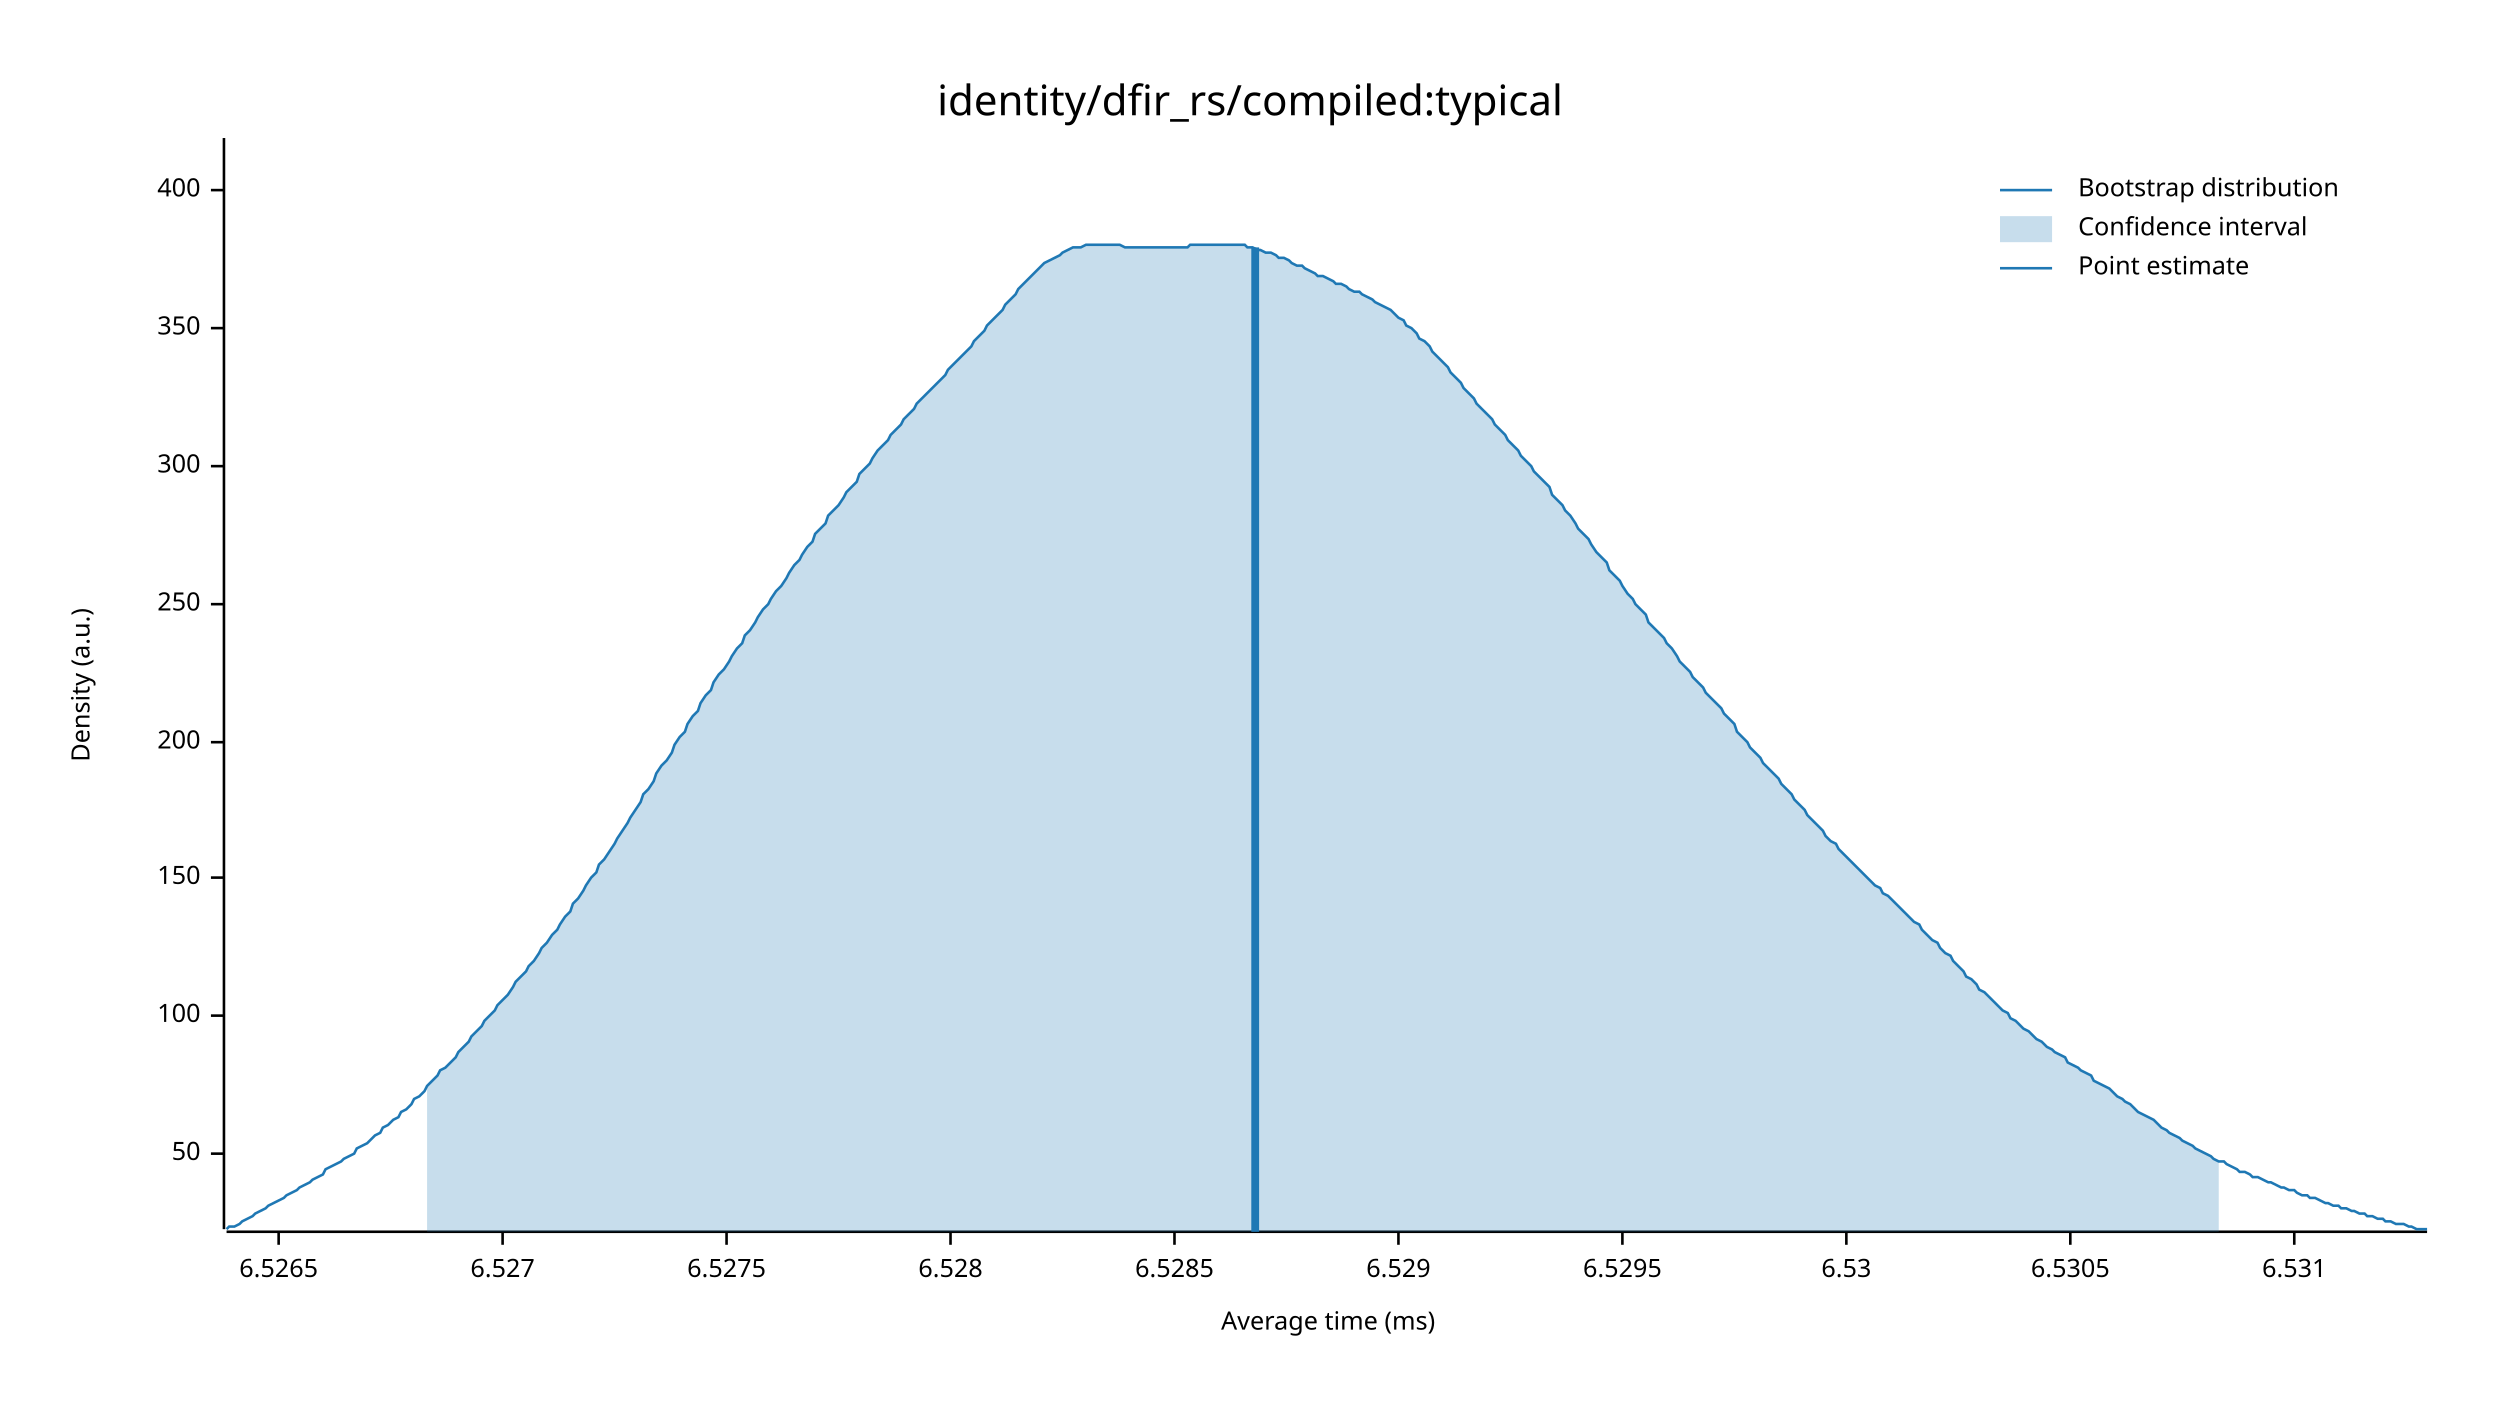
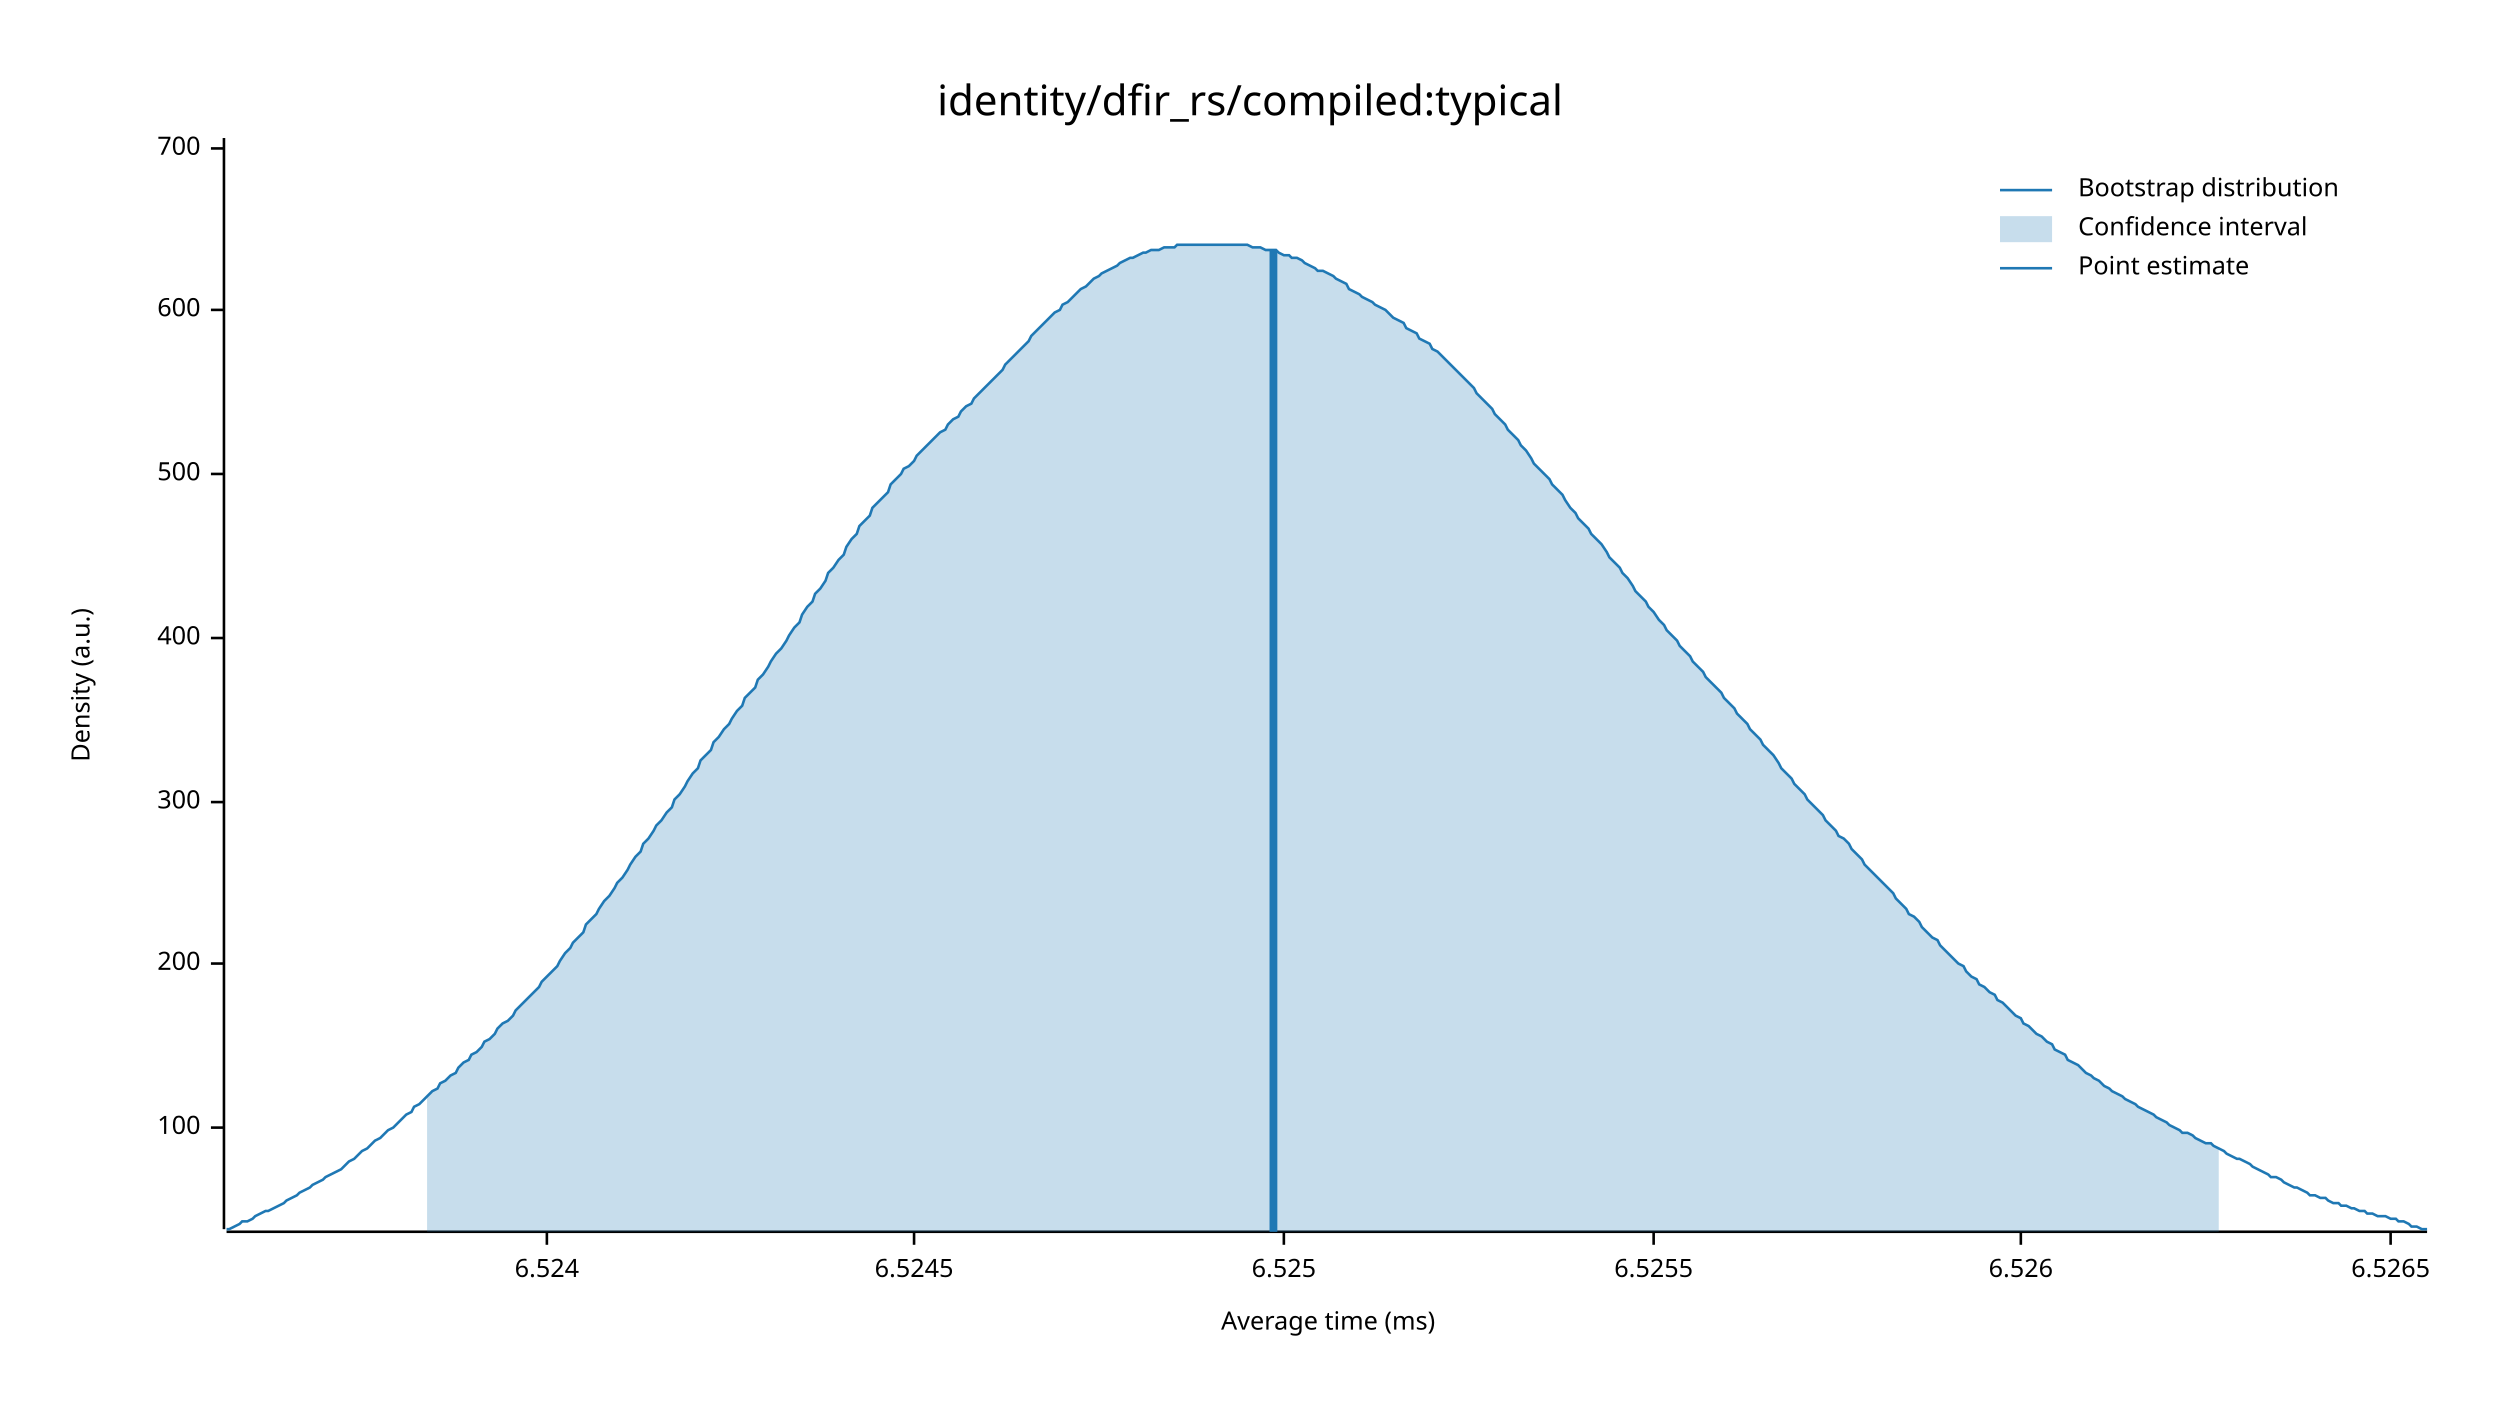
<svg xmlns="http://www.w3.org/2000/svg" width="960" height="540" viewBox="0 0 960 540">
  <text x="480" y="32" dy="0.76em" text-anchor="middle" font-family="sans-serif" font-size="16.129" opacity="1" fill="#000000">
identity/dfir_rs/compiled:typical
</text>
  <text x="27" y="263" dy="0.76em" text-anchor="middle" font-family="sans-serif" font-size="9.677" opacity="1" fill="#000000" transform="rotate(270, 27, 263)">
Density (a.u.)
</text>
  <text x="510" y="513" dy="-0.5ex" text-anchor="middle" font-family="sans-serif" font-size="9.677" opacity="1" fill="#000000">
Average time (ms)
</text>
  <polyline fill="none" opacity="1" stroke="#000000" stroke-width="1" points="86,53 86,472 " />
-   <text x="77" y="443" dy="0.5ex" text-anchor="end" font-family="sans-serif" font-size="9.677" opacity="1" fill="#000000">
- 50
- </text>
-   <polyline fill="none" opacity="1" stroke="#000000" stroke-width="1" points="81,443 86,443 " />
-   <text x="77" y="390" dy="0.5ex" text-anchor="end" font-family="sans-serif" font-size="9.677" opacity="1" fill="#000000">
+   <text x="77" y="433" dy="0.5ex" text-anchor="end" font-family="sans-serif" font-size="9.677" opacity="1" fill="#000000">
100
</text>
-   <polyline fill="none" opacity="1" stroke="#000000" stroke-width="1" points="81,390 86,390 " />
-   <text x="77" y="337" dy="0.5ex" text-anchor="end" font-family="sans-serif" font-size="9.677" opacity="1" fill="#000000">
- 150
- </text>
-   <polyline fill="none" opacity="1" stroke="#000000" stroke-width="1" points="81,337 86,337 " />
-   <text x="77" y="285" dy="0.5ex" text-anchor="end" font-family="sans-serif" font-size="9.677" opacity="1" fill="#000000">
+   <polyline fill="none" opacity="1" stroke="#000000" stroke-width="1" points="81,433 86,433 " />
+   <text x="77" y="370" dy="0.5ex" text-anchor="end" font-family="sans-serif" font-size="9.677" opacity="1" fill="#000000">
200
</text>
-   <polyline fill="none" opacity="1" stroke="#000000" stroke-width="1" points="81,285 86,285 " />
-   <text x="77" y="232" dy="0.5ex" text-anchor="end" font-family="sans-serif" font-size="9.677" opacity="1" fill="#000000">
- 250
- </text>
-   <polyline fill="none" opacity="1" stroke="#000000" stroke-width="1" points="81,232 86,232 " />
-   <text x="77" y="179" dy="0.5ex" text-anchor="end" font-family="sans-serif" font-size="9.677" opacity="1" fill="#000000">
+   <polyline fill="none" opacity="1" stroke="#000000" stroke-width="1" points="81,370 86,370 " />
+   <text x="77" y="308" dy="0.5ex" text-anchor="end" font-family="sans-serif" font-size="9.677" opacity="1" fill="#000000">
300
</text>
-   <polyline fill="none" opacity="1" stroke="#000000" stroke-width="1" points="81,179 86,179 " />
-   <text x="77" y="126" dy="0.5ex" text-anchor="end" font-family="sans-serif" font-size="9.677" opacity="1" fill="#000000">
- 350
- </text>
-   <polyline fill="none" opacity="1" stroke="#000000" stroke-width="1" points="81,126 86,126 " />
-   <text x="77" y="73" dy="0.5ex" text-anchor="end" font-family="sans-serif" font-size="9.677" opacity="1" fill="#000000">
+   <polyline fill="none" opacity="1" stroke="#000000" stroke-width="1" points="81,308 86,308 " />
+   <text x="77" y="245" dy="0.5ex" text-anchor="end" font-family="sans-serif" font-size="9.677" opacity="1" fill="#000000">
400
</text>
-   <polyline fill="none" opacity="1" stroke="#000000" stroke-width="1" points="81,73 86,73 " />
+   <polyline fill="none" opacity="1" stroke="#000000" stroke-width="1" points="81,245 86,245 " />
+   <text x="77" y="182" dy="0.5ex" text-anchor="end" font-family="sans-serif" font-size="9.677" opacity="1" fill="#000000">
+ 500
+ </text>
+   <polyline fill="none" opacity="1" stroke="#000000" stroke-width="1" points="81,182 86,182 " />
+   <text x="77" y="119" dy="0.5ex" text-anchor="end" font-family="sans-serif" font-size="9.677" opacity="1" fill="#000000">
+ 600
+ </text>
+   <polyline fill="none" opacity="1" stroke="#000000" stroke-width="1" points="81,119 86,119 " />
+   <text x="77" y="57" dy="0.5ex" text-anchor="end" font-family="sans-serif" font-size="9.677" opacity="1" fill="#000000">
+ 700
+ </text>
+   <polyline fill="none" opacity="1" stroke="#000000" stroke-width="1" points="81,57 86,57 " />
  <polyline fill="none" opacity="1" stroke="#000000" stroke-width="1" points="87,473 932,473 " />
-   <text x="107" y="483" dy="0.76em" text-anchor="middle" font-family="sans-serif" font-size="9.677" opacity="1" fill="#000000">
+   <text x="210" y="483" dy="0.76em" text-anchor="middle" font-family="sans-serif" font-size="9.677" opacity="1" fill="#000000">
+ 6.524
+ </text>
+   <polyline fill="none" opacity="1" stroke="#000000" stroke-width="1" points="210,473 210,478 " />
+   <text x="351" y="483" dy="0.76em" text-anchor="middle" font-family="sans-serif" font-size="9.677" opacity="1" fill="#000000">
+ 6.5245
+ </text>
+   <polyline fill="none" opacity="1" stroke="#000000" stroke-width="1" points="351,473 351,478 " />
+   <text x="493" y="483" dy="0.76em" text-anchor="middle" font-family="sans-serif" font-size="9.677" opacity="1" fill="#000000">
+ 6.525
+ </text>
+   <polyline fill="none" opacity="1" stroke="#000000" stroke-width="1" points="493,473 493,478 " />
+   <text x="635" y="483" dy="0.76em" text-anchor="middle" font-family="sans-serif" font-size="9.677" opacity="1" fill="#000000">
+ 6.5255
+ </text>
+   <polyline fill="none" opacity="1" stroke="#000000" stroke-width="1" points="635,473 635,478 " />
+   <text x="776" y="483" dy="0.76em" text-anchor="middle" font-family="sans-serif" font-size="9.677" opacity="1" fill="#000000">
+ 6.526
+ </text>
+   <polyline fill="none" opacity="1" stroke="#000000" stroke-width="1" points="776,473 776,478 " />
+   <text x="918" y="483" dy="0.76em" text-anchor="middle" font-family="sans-serif" font-size="9.677" opacity="1" fill="#000000">
6.5265
</text>
-   <polyline fill="none" opacity="1" stroke="#000000" stroke-width="1" points="107,473 107,478 " />
-   <text x="193" y="483" dy="0.76em" text-anchor="middle" font-family="sans-serif" font-size="9.677" opacity="1" fill="#000000">
- 6.527
- </text>
-   <polyline fill="none" opacity="1" stroke="#000000" stroke-width="1" points="193,473 193,478 " />
-   <text x="279" y="483" dy="0.76em" text-anchor="middle" font-family="sans-serif" font-size="9.677" opacity="1" fill="#000000">
- 6.5275
- </text>
-   <polyline fill="none" opacity="1" stroke="#000000" stroke-width="1" points="279,473 279,478 " />
-   <text x="365" y="483" dy="0.76em" text-anchor="middle" font-family="sans-serif" font-size="9.677" opacity="1" fill="#000000">
- 6.528
- </text>
-   <polyline fill="none" opacity="1" stroke="#000000" stroke-width="1" points="365,473 365,478 " />
-   <text x="451" y="483" dy="0.76em" text-anchor="middle" font-family="sans-serif" font-size="9.677" opacity="1" fill="#000000">
- 6.5285
- </text>
-   <polyline fill="none" opacity="1" stroke="#000000" stroke-width="1" points="451,473 451,478 " />
-   <text x="537" y="483" dy="0.76em" text-anchor="middle" font-family="sans-serif" font-size="9.677" opacity="1" fill="#000000">
- 6.529
- </text>
-   <polyline fill="none" opacity="1" stroke="#000000" stroke-width="1" points="537,473 537,478 " />
-   <text x="623" y="483" dy="0.76em" text-anchor="middle" font-family="sans-serif" font-size="9.677" opacity="1" fill="#000000">
- 6.5295
- </text>
-   <polyline fill="none" opacity="1" stroke="#000000" stroke-width="1" points="623,473 623,478 " />
-   <text x="709" y="483" dy="0.76em" text-anchor="middle" font-family="sans-serif" font-size="9.677" opacity="1" fill="#000000">
- 6.53
- </text>
-   <polyline fill="none" opacity="1" stroke="#000000" stroke-width="1" points="709,473 709,478 " />
-   <text x="795" y="483" dy="0.76em" text-anchor="middle" font-family="sans-serif" font-size="9.677" opacity="1" fill="#000000">
- 6.5305
- </text>
-   <polyline fill="none" opacity="1" stroke="#000000" stroke-width="1" points="795,473 795,478 " />
-   <text x="881" y="483" dy="0.76em" text-anchor="middle" font-family="sans-serif" font-size="9.677" opacity="1" fill="#000000">
- 6.531
- </text>
-   <polyline fill="none" opacity="1" stroke="#000000" stroke-width="1" points="881,473 881,478 " />
-   <polyline fill="none" opacity="1" stroke="#1F78B4" stroke-width="1" points="87,472 88,471 90,471 92,470 93,469 95,468 97,467 98,466 100,465 102,464 103,463 105,462 107,461 109,460 110,459 112,458 114,457 115,456 117,455 119,454 120,453 122,452 124,451 125,449 127,448 129,447 131,446 132,445 134,444 136,443 137,441 139,440 141,439 142,438 144,436 146,435 147,433 149,432 151,430 153,429 154,427 156,426 158,424 159,422 161,421 163,419 164,417 166,415 168,413 169,411 171,410 173,408 175,406 176,404 178,402 180,400 181,398 183,396 185,394 186,392 188,390 190,388 191,386 193,384 195,382 197,379 198,377 200,375 202,373 203,371 205,369 207,366 208,364 210,362 212,359 214,357 215,355 217,352 219,350 220,347 222,345 224,342 225,340 227,337 229,335 230,332 232,330 234,327 236,324 237,322 239,319 241,316 242,314 244,311 246,308 247,305 249,303 251,300 252,297 254,294 256,292 258,289 259,286 261,283 263,281 264,278 266,275 268,273 269,270 271,267 273,265 274,262 276,259 278,257 280,254 281,252 283,249 285,247 286,244 288,242 290,239 291,237 293,234 295,232 296,230 298,227 300,225 302,222 303,220 305,217 307,215 308,213 310,210 312,208 313,205 315,203 317,201 318,198 320,196 322,194 324,191 325,189 327,187 329,185 330,182 332,180 334,178 335,176 337,173 339,171 341,169 342,167 344,165 346,163 347,161 349,159 351,157 352,155 354,153 356,151 357,150 359,148 361,146 363,144 364,142 366,140 368,138 369,137 371,135 373,133 374,131 376,129 378,127 379,125 381,123 383,121 385,119 386,117 388,115 390,113 391,111 393,109 395,107 396,106 398,104 400,102 401,101 403,100 405,99 407,98 408,97 410,96 412,95 413,95 415,95 417,94 418,94 420,94 422,94 423,94 425,94 427,94 429,94 430,94 432,95 434,95 435,95 437,95 439,95 440,95 442,95 444,95 445,95 447,95 449,95 451,95 452,95 454,95 456,95 457,94 459,94 461,94 462,94 464,94 466,94 468,94 469,94 471,94 473,94 474,94 476,94 478,94 479,95 481,95 483,96 484,96 486,97 488,97 490,98 491,99 493,99 495,100 496,101 498,102 500,102 501,103 503,104 505,105 506,106 508,106 510,107 512,108 513,109 515,109 517,110 518,111 520,112 522,112 523,113 525,114 527,115 528,116 530,117 532,118 534,119 535,120 537,122 539,123 540,125 542,126 544,128 545,130 547,131 549,133 550,135 552,137 554,139 556,141 557,143 559,145 561,147 562,149 564,151 566,153 567,155 569,157 571,159 573,161 574,163 576,165 578,167 579,169 581,171 583,173 584,175 586,177 588,179 589,181 591,183 593,185 595,187 596,190 598,192 600,194 601,196 603,198 605,201 606,203 608,205 610,207 611,209 613,212 615,214 617,216 618,219 620,221 622,223 623,225 625,228 627,230 628,232 630,234 632,236 633,239 635,241 637,243 639,245 640,247 642,249 644,252 645,254 647,256 649,258 650,260 652,262 654,264 655,266 657,268 659,270 661,272 662,274 664,276 666,278 667,281 669,283 671,285 672,287 674,289 676,291 677,293 679,295 681,297 683,299 684,301 686,303 688,305 689,307 691,309 693,311 694,313 696,315 698,317 700,319 701,321 703,323 705,324 706,326 708,328 710,330 711,331 713,333 715,335 716,336 718,338 720,340 722,341 723,343 725,344 727,346 728,347 730,349 732,351 733,352 735,354 737,355 738,357 740,359 742,361 744,362 745,364 747,366 749,367 750,369 752,371 754,373 755,375 757,376 759,378 760,380 762,381 764,383 766,385 767,386 769,388 771,389 772,391 774,392 776,394 777,395 779,396 781,398 782,399 784,400 786,402 788,403 789,404 791,405 793,406 794,408 796,409 798,410 799,411 801,412 803,413 804,415 806,416 808,417 810,418 811,419 813,421 815,422 816,423 818,424 820,426 821,427 823,428 825,429 827,430 828,431 830,433 832,434 833,435 835,436 837,437 838,438 840,439 842,440 843,441 845,442 847,443 849,444 850,445 852,446 854,446 855,447 857,448 859,449 860,450 862,450 864,451 865,452 867,452 869,453 871,454 872,454 874,455 876,456 877,456 879,457 881,457 882,458 884,459 886,459 887,460 889,460 891,461 893,462 894,462 896,463 898,463 899,464 901,464 903,465 904,465 906,466 908,466 909,467 911,467 913,468 915,468 916,469 918,469 920,470 921,470 923,470 925,471 926,471 928,472 930,472 932,472 " />
-   <polygon opacity="0.25" fill="#1F78B4" points="164,417 166,415 168,413 169,411 171,410 173,408 175,406 176,404 178,402 180,400 181,398 183,396 185,394 186,392 188,390 190,388 191,386 193,384 195,382 197,379 198,377 200,375 202,373 203,371 205,369 207,366 208,364 210,362 212,359 214,357 215,355 217,352 219,350 220,347 222,345 224,342 225,340 227,337 229,335 230,332 232,330 234,327 236,324 237,322 239,319 241,316 242,314 244,311 246,308 247,305 249,303 251,300 252,297 254,294 256,292 258,289 259,286 261,283 263,281 264,278 266,275 268,273 269,270 271,267 273,265 274,262 276,259 278,257 280,254 281,252 283,249 285,247 286,244 288,242 290,239 291,237 293,234 295,232 296,230 298,227 300,225 302,222 303,220 305,217 307,215 308,213 310,210 312,208 313,205 315,203 317,201 318,198 320,196 322,194 324,191 325,189 327,187 329,185 330,182 332,180 334,178 335,176 337,173 339,171 341,169 342,167 344,165 346,163 347,161 349,159 351,157 352,155 354,153 356,151 357,150 359,148 361,146 363,144 364,142 366,140 368,138 369,137 371,135 373,133 374,131 376,129 378,127 379,125 381,123 383,121 385,119 386,117 388,115 390,113 391,111 393,109 395,107 396,106 398,104 400,102 401,101 403,100 405,99 407,98 408,97 410,96 412,95 413,95 415,95 417,94 418,94 420,94 422,94 423,94 425,94 427,94 429,94 430,94 432,95 434,95 435,95 437,95 439,95 440,95 442,95 444,95 445,95 447,95 449,95 451,95 452,95 454,95 456,95 457,94 459,94 461,94 462,94 464,94 466,94 468,94 469,94 471,94 473,94 474,94 476,94 478,94 479,95 481,95 483,96 484,96 486,97 488,97 490,98 491,99 493,99 495,100 496,101 498,102 500,102 501,103 503,104 505,105 506,106 508,106 510,107 512,108 513,109 515,109 517,110 518,111 520,112 522,112 523,113 525,114 527,115 528,116 530,117 532,118 534,119 535,120 537,122 539,123 540,125 542,126 544,128 545,130 547,131 549,133 550,135 552,137 554,139 556,141 557,143 559,145 561,147 562,149 564,151 566,153 567,155 569,157 571,159 573,161 574,163 576,165 578,167 579,169 581,171 583,173 584,175 586,177 588,179 589,181 591,183 593,185 595,187 596,190 598,192 600,194 601,196 603,198 605,201 606,203 608,205 610,207 611,209 613,212 615,214 617,216 618,219 620,221 622,223 623,225 625,228 627,230 628,232 630,234 632,236 633,239 635,241 637,243 639,245 640,247 642,249 644,252 645,254 647,256 649,258 650,260 652,262 654,264 655,266 657,268 659,270 661,272 662,274 664,276 666,278 667,281 669,283 671,285 672,287 674,289 676,291 677,293 679,295 681,297 683,299 684,301 686,303 688,305 689,307 691,309 693,311 694,313 696,315 698,317 700,319 701,321 703,323 705,324 706,326 708,328 710,330 711,331 713,333 715,335 716,336 718,338 720,340 722,341 723,343 725,344 727,346 728,347 730,349 732,351 733,352 735,354 737,355 738,357 740,359 742,361 744,362 745,364 747,366 749,367 750,369 752,371 754,373 755,375 757,376 759,378 760,380 762,381 764,383 766,385 767,386 769,388 771,389 772,391 774,392 776,394 777,395 779,396 781,398 782,399 784,400 786,402 788,403 789,404 791,405 793,406 794,408 796,409 798,410 799,411 801,412 803,413 804,415 806,416 808,417 810,418 811,419 813,421 815,422 816,423 818,424 820,426 821,427 823,428 825,429 827,430 828,431 830,433 832,434 833,435 835,436 837,437 838,438 840,439 842,440 843,441 845,442 847,443 849,444 850,445 852,446 852,473 164,473 " />
-   <polyline fill="none" opacity="1" stroke="#1F78B4" stroke-width="3" points="482,473 482,95 " />
+   <polyline fill="none" opacity="1" stroke="#000000" stroke-width="1" points="918,473 918,478 " />
+   <polyline fill="none" opacity="1" stroke="#1F78B4" stroke-width="1" points="87,472 88,472 90,471 92,470 93,469 95,469 97,468 98,467 100,466 102,465 103,465 105,464 107,463 109,462 110,461 112,460 114,459 115,458 117,457 119,456 120,455 122,454 124,453 125,452 127,451 129,450 131,449 132,448 134,446 136,445 137,444 139,442 141,441 142,440 144,438 146,437 147,436 149,434 151,433 153,431 154,430 156,428 158,427 159,425 161,424 163,422 164,421 166,419 168,418 169,416 171,415 173,413 175,412 176,410 178,408 180,407 181,405 183,404 185,402 186,400 188,399 190,397 191,395 193,393 195,392 197,390 198,388 200,386 202,384 203,383 205,381 207,379 208,377 210,375 212,373 214,371 215,369 217,366 219,364 220,362 222,360 224,358 225,355 227,353 229,351 230,349 232,346 234,344 236,341 237,339 239,337 241,334 242,332 244,329 246,327 247,324 249,322 251,319 252,317 254,315 256,312 258,310 259,307 261,305 263,302 264,300 266,297 268,295 269,292 271,290 273,288 274,285 276,283 278,280 280,278 281,276 283,273 285,271 286,268 288,266 290,264 291,261 293,259 295,256 296,254 298,251 300,249 302,246 303,244 305,241 307,239 308,236 310,233 312,231 313,228 315,226 317,223 318,220 320,218 322,215 324,213 325,210 327,207 329,205 330,202 332,200 334,198 335,195 337,193 339,191 341,189 342,186 344,184 346,182 347,180 349,179 351,177 352,175 354,173 356,171 357,170 359,168 361,166 363,165 364,163 366,161 368,160 369,158 371,156 373,155 374,153 376,151 378,149 379,148 381,146 383,144 385,142 386,140 388,138 390,136 391,135 393,133 395,131 396,129 398,127 400,125 401,124 403,122 405,120 407,119 408,117 410,116 412,114 413,113 415,111 417,110 418,109 420,107 422,106 423,105 425,104 427,103 429,102 430,101 432,100 434,99 435,99 437,98 439,97 440,97 442,96 444,96 445,96 447,95 449,95 451,95 452,94 454,94 456,94 457,94 459,94 461,94 462,94 464,94 466,94 468,94 469,94 471,94 473,94 474,94 476,94 478,94 479,94 481,95 483,95 484,95 486,96 488,96 490,96 491,97 493,98 495,98 496,99 498,99 500,100 501,101 503,102 505,103 506,104 508,104 510,105 512,106 513,107 515,108 517,109 518,111 520,112 522,113 523,114 525,115 527,116 528,117 530,118 532,119 534,121 535,122 537,123 539,124 540,126 542,127 544,128 545,130 547,131 549,132 550,134 552,135 554,137 556,139 557,140 559,142 561,144 562,145 564,147 566,149 567,151 569,153 571,155 573,157 574,159 576,161 578,163 579,165 581,167 583,169 584,171 586,173 588,176 589,178 591,180 593,182 595,184 596,186 598,188 600,190 601,192 603,195 605,197 606,199 608,201 610,203 611,205 613,207 615,209 617,212 618,214 620,216 622,218 623,220 625,222 627,225 628,227 630,229 632,231 633,233 635,235 637,238 639,240 640,242 642,244 644,246 645,248 647,250 649,252 650,254 652,256 654,258 655,260 657,262 659,264 661,266 662,268 664,270 666,272 667,274 669,276 671,278 672,280 674,282 676,284 677,286 679,288 681,290 683,293 684,295 686,297 688,299 689,301 691,303 693,305 694,307 696,309 698,311 700,313 701,315 703,317 705,319 706,321 708,322 710,324 711,326 713,328 715,330 716,332 718,334 720,336 722,338 723,339 725,341 727,343 728,345 730,347 732,349 733,351 735,352 737,354 738,356 740,358 742,360 744,361 745,363 747,365 749,367 750,368 752,370 754,371 755,373 757,375 759,376 760,378 762,379 764,381 766,382 767,384 769,385 771,387 772,388 774,390 776,391 777,393 779,394 781,396 782,397 784,398 786,400 788,401 789,403 791,404 793,405 794,407 796,408 798,409 799,410 801,412 803,413 804,414 806,415 808,417 810,418 811,419 813,420 815,421 816,422 818,423 820,424 821,425 823,426 825,427 827,428 828,429 830,430 832,431 833,432 835,433 837,434 838,435 840,435 842,436 843,437 845,438 847,439 849,439 850,440 852,441 854,442 855,443 857,444 859,445 860,445 862,446 864,447 865,448 867,449 869,450 871,451 872,452 874,452 876,453 877,454 879,455 881,456 882,456 884,457 886,458 887,459 889,459 891,460 893,460 894,461 896,462 898,462 899,463 901,463 903,464 904,464 906,465 908,465 909,466 911,466 913,467 915,467 916,467 918,468 920,468 921,469 923,469 925,470 926,471 928,471 930,472 932,472 " />
+   <polygon opacity="0.25" fill="#1F78B4" points="164,421 166,419 168,418 169,416 171,415 173,413 175,412 176,410 178,408 180,407 181,405 183,404 185,402 186,400 188,399 190,397 191,395 193,393 195,392 197,390 198,388 200,386 202,384 203,383 205,381 207,379 208,377 210,375 212,373 214,371 215,369 217,366 219,364 220,362 222,360 224,358 225,355 227,353 229,351 230,349 232,346 234,344 236,341 237,339 239,337 241,334 242,332 244,329 246,327 247,324 249,322 251,319 252,317 254,315 256,312 258,310 259,307 261,305 263,302 264,300 266,297 268,295 269,292 271,290 273,288 274,285 276,283 278,280 280,278 281,276 283,273 285,271 286,268 288,266 290,264 291,261 293,259 295,256 296,254 298,251 300,249 302,246 303,244 305,241 307,239 308,236 310,233 312,231 313,228 315,226 317,223 318,220 320,218 322,215 324,213 325,210 327,207 329,205 330,202 332,200 334,198 335,195 337,193 339,191 341,189 342,186 344,184 346,182 347,180 349,179 351,177 352,175 354,173 356,171 357,170 359,168 361,166 363,165 364,163 366,161 368,160 369,158 371,156 373,155 374,153 376,151 378,149 379,148 381,146 383,144 385,142 386,140 388,138 390,136 391,135 393,133 395,131 396,129 398,127 400,125 401,124 403,122 405,120 407,119 408,117 410,116 412,114 413,113 415,111 417,110 418,109 420,107 422,106 423,105 425,104 427,103 429,102 430,101 432,100 434,99 435,99 437,98 439,97 440,97 442,96 444,96 445,96 447,95 449,95 451,95 452,94 454,94 456,94 457,94 459,94 461,94 462,94 464,94 466,94 468,94 469,94 471,94 473,94 474,94 476,94 478,94 479,94 481,95 483,95 484,95 486,96 488,96 490,96 491,97 493,98 495,98 496,99 498,99 500,100 501,101 503,102 505,103 506,104 508,104 510,105 512,106 513,107 515,108 517,109 518,111 520,112 522,113 523,114 525,115 527,116 528,117 530,118 532,119 534,121 535,122 537,123 539,124 540,126 542,127 544,128 545,130 547,131 549,132 550,134 552,135 554,137 556,139 557,140 559,142 561,144 562,145 564,147 566,149 567,151 569,153 571,155 573,157 574,159 576,161 578,163 579,165 581,167 583,169 584,171 586,173 588,176 589,178 591,180 593,182 595,184 596,186 598,188 600,190 601,192 603,195 605,197 606,199 608,201 610,203 611,205 613,207 615,209 617,212 618,214 620,216 622,218 623,220 625,222 627,225 628,227 630,229 632,231 633,233 635,235 637,238 639,240 640,242 642,244 644,246 645,248 647,250 649,252 650,254 652,256 654,258 655,260 657,262 659,264 661,266 662,268 664,270 666,272 667,274 669,276 671,278 672,280 674,282 676,284 677,286 679,288 681,290 683,293 684,295 686,297 688,299 689,301 691,303 693,305 694,307 696,309 698,311 700,313 701,315 703,317 705,319 706,321 708,322 710,324 711,326 713,328 715,330 716,332 718,334 720,336 722,338 723,339 725,341 727,343 728,345 730,347 732,349 733,351 735,352 737,354 738,356 740,358 742,360 744,361 745,363 747,365 749,367 750,368 752,370 754,371 755,373 757,375 759,376 760,378 762,379 764,381 766,382 767,384 769,385 771,387 772,388 774,390 776,391 777,393 779,394 781,396 782,397 784,398 786,400 788,401 789,403 791,404 793,405 794,407 796,408 798,409 799,410 801,412 803,413 804,414 806,415 808,417 810,418 811,419 813,420 815,421 816,422 818,423 820,424 821,425 823,426 825,427 827,428 828,429 830,430 832,431 833,432 835,433 837,434 838,435 840,435 842,436 843,437 845,438 847,439 849,439 850,440 852,441 852,473 164,473 " />
+   <polyline fill="none" opacity="1" stroke="#1F78B4" stroke-width="3" points="489,473 489,96 " />
  <text x="798" y="68" dy="0.76em" text-anchor="start" font-family="sans-serif" font-size="9.677" opacity="1" fill="#000000">
Bootstrap distribution
</text>
  <text x="798" y="83" dy="0.76em" text-anchor="start" font-family="sans-serif" font-size="9.677" opacity="1" fill="#000000">
Confidence interval
</text>
  <text x="798" y="98" dy="0.76em" text-anchor="start" font-family="sans-serif" font-size="9.677" opacity="1" fill="#000000">
Point estimate
</text>
  <polyline fill="none" opacity="1" stroke="#1F78B4" stroke-width="1" points="768,73 788,73 " />
  <rect x="768" y="83" width="20" height="10" opacity="0.25" fill="#1F78B4" stroke="none" />
  <polyline fill="none" opacity="1" stroke="#1F78B4" stroke-width="1" points="768,103 788,103 " />
</svg>
